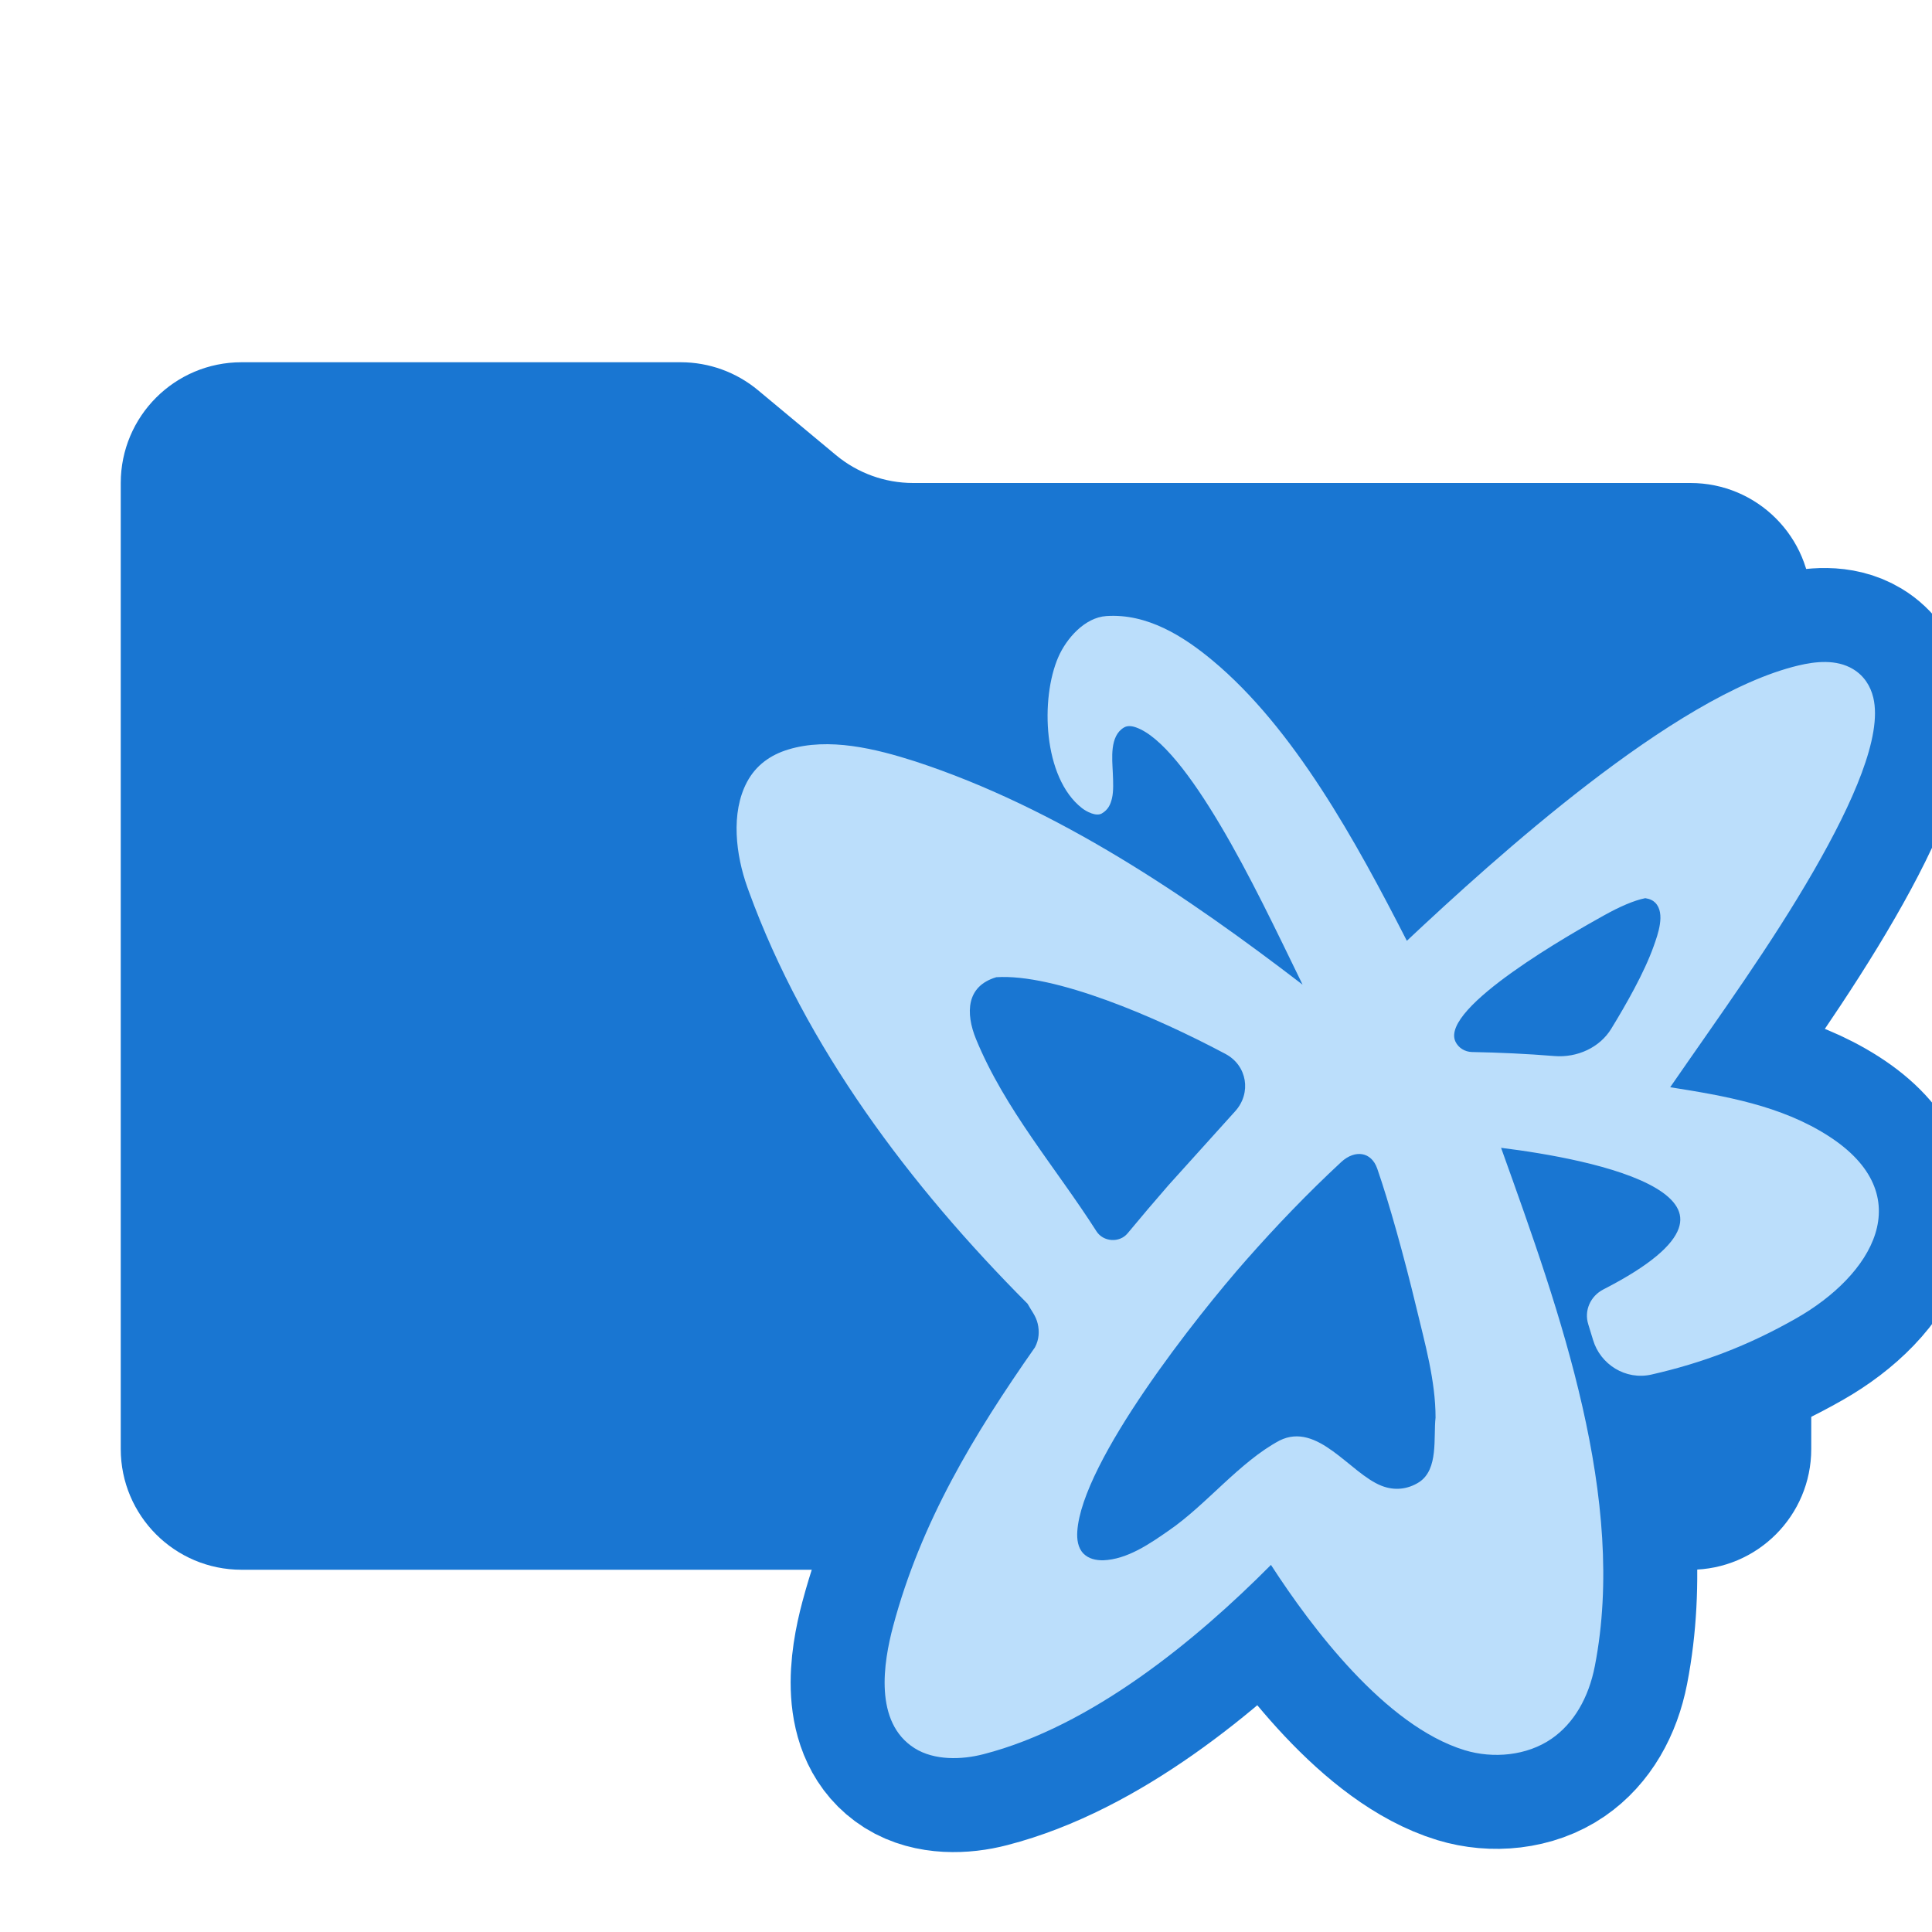
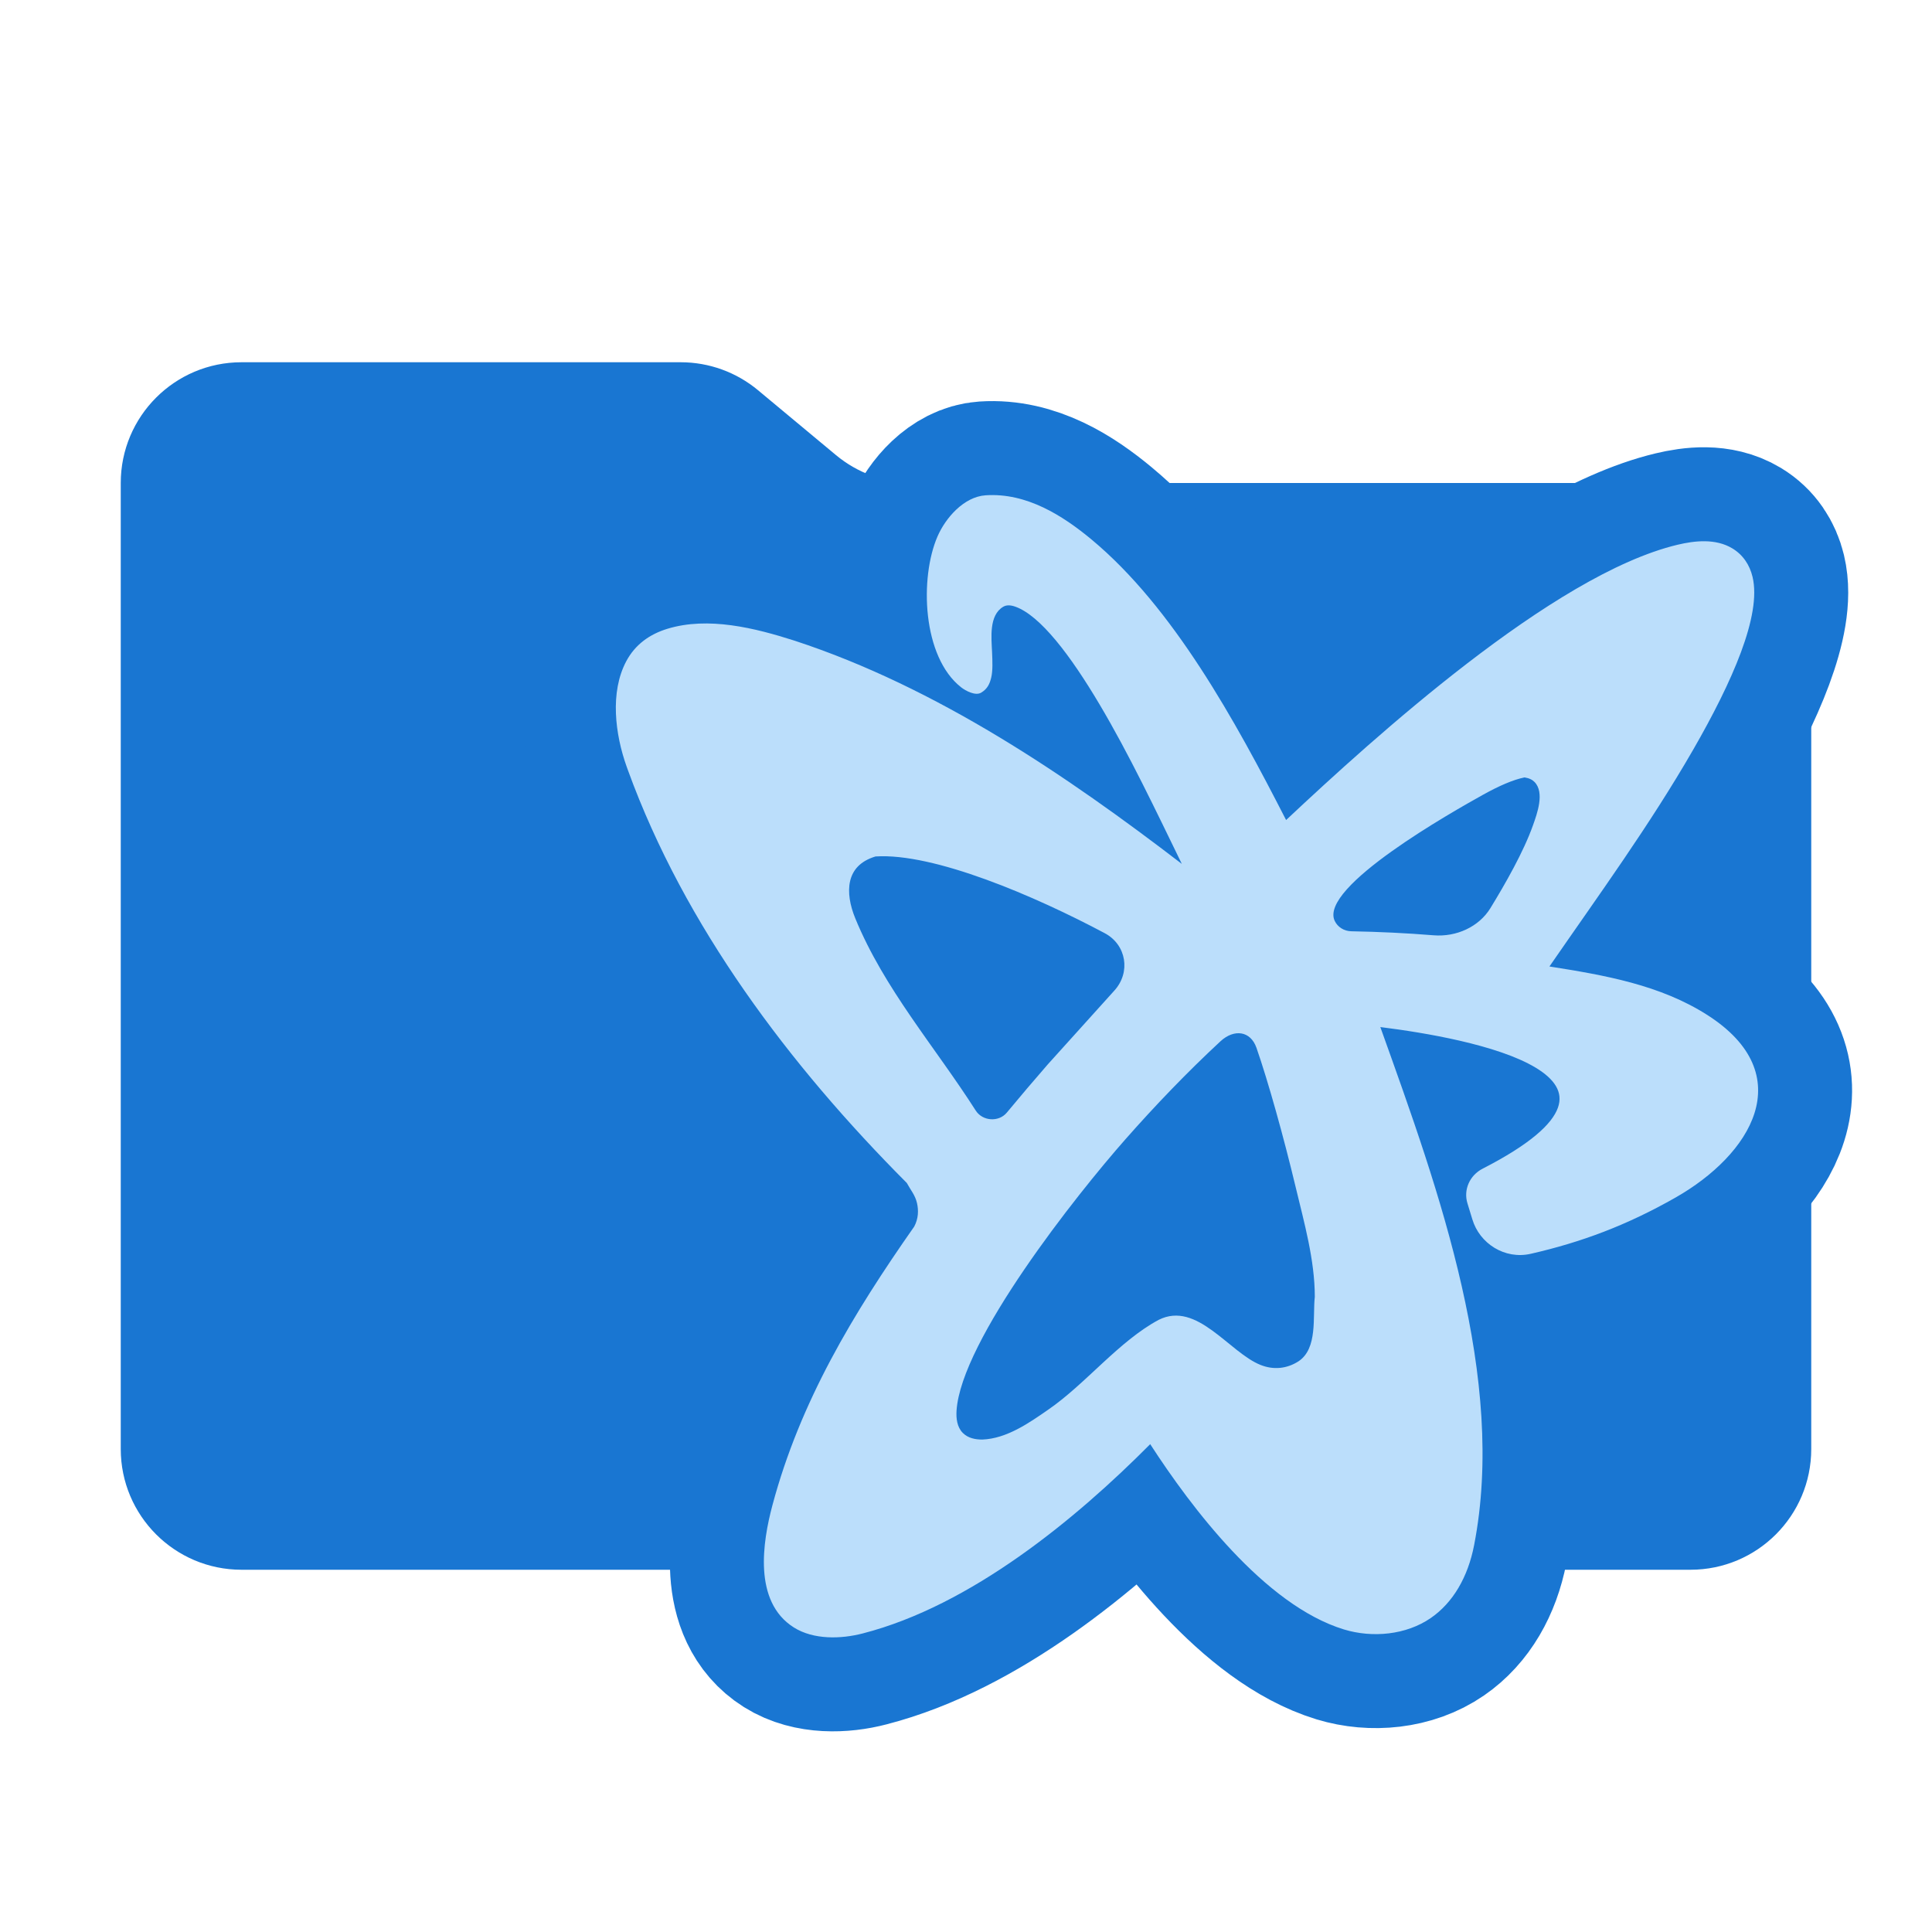
<svg xmlns="http://www.w3.org/2000/svg" viewBox="0 0 16 16">
  <path id="folder" fill="#1976d2" d="m6.922 3.768-.644-.536A1 1 0 0 0 5.638 3H2a1 1 0 0 0-1 1v8a1 1 0 0 0 1 1h12a1 1 0 0 0 1-1V5a1 1 0 0 0-1-1H7.562a1 1 0 0 1-.64-.232" />
-   <g id="motive" transform="translate(6.1 5.1) scale(0.0086)">
+   <g id="motive" transform="translate(5.1 4.1) scale(0.0086)">
    <path fill="#1976d2" stroke="#1976d2" stroke-width="181" d="M356.141 0.213C395.472 -2.412 430.341 19.706 458.156 42.834C536.712 108.15 596.45 217.133 645.454 312.937C688.331 272.68 752.069 214.268 819.834 162.126C888.799 109.06 962.276 62.215 1022.32 47.859C1038.99 43.874 1059.05 41.649 1075.13 51.306C1085.65 57.628 1091.93 67.517 1094.63 78.76C1099.1 97.39 1094.08 122.73 1083.49 151.281C1072.85 179.95 1056.39 212.325 1037.43 245.253C995.691 317.733 946.47 385.223 899.046 453.951C951.929 462.298 1005.65 471.603 1051.12 500.691C1073.31 514.885 1087.22 530.408 1094.3 546.508C1101.4 562.647 1101.53 579.145 1096.55 595.045C1086.64 626.685 1056.5 655.95 1020.56 676.416C973.828 703.034 930.064 719.446 881.073 730.624C856.046 736.335 831.743 720.798 824.758 697.303C823.257 692.252 821.716 687.212 820.137 682.182C816.013 669.042 822.217 655.043 834.75 648.641C857.432 637.011 874.16 626.311 885.93 616.494C897.723 606.658 904.372 597.848 907.174 590.045C909.93 582.371 909.028 575.512 905.326 569.204C901.557 562.784 894.81 556.821 885.701 551.343C867.484 540.387 840.667 531.865 812.485 525.39C785.982 519.301 758.478 515.067 736.2 512.3C765.596 594.339 795.249 676.591 814.566 761.719C833.621 845.691 842.104 931.052 826.501 1011.28C820.547 1041.89 806.262 1066.54 784.792 1081.36C761.033 1097.76 728.529 1100.7 701.187 1092.38C662.856 1080.68 625.863 1051.01 593.512 1016.64C562.01 983.168 534.695 944.996 514.597 913.932C442.785 986.301 341.784 1069.45 237.867 1096.19C216.89 1101.67 190.427 1102.42 171.458 1090.47C151.66 1078.01 144.211 1057.18 142.821 1035.41C141.431 1013.66 146.044 990.559 150.789 972.815C177.569 872.659 228.494 788.386 287.336 704.419C291.443 696.694 291.631 688.778 290.003 681.717C288.225 674.009 283.773 669.061 280.208 662.427C167.057 548.933 66.276 414.975 11.777 265.252L10.412 261.472C-0.679 230.51 -5.877 189.815 10.086 159.943C18.696 143.832 32.618 133.972 49.595 128.779C89.011 116.724 134.062 128.04 172.023 140.178C309.25 185.074 434.474 270.352 545.037 355.156C520.364 304.526 494.424 249.695 465.564 201.143C451.808 178.002 437.635 156.676 423.808 140.048C409.911 123.339 396.629 111.707 384.724 107.475C380.496 105.972 376.416 105.576 373.095 107.522C359.113 115.716 361.72 137.574 362.306 151.126C362.69 160.033 363.1 169.001 361.493 175.747C360.06 181.763 357.862 186.64 351.807 190.265C346.273 193.578 336.809 188.473 332.562 185.148C294.946 155.705 292.532 79.525 309.78 39.814C317.511 22.014 335.123 1.616 356.141 0.213ZM602.52 518.466C596.38 517.404 589.028 519.708 582.238 526.006C550.043 555.867 519.42 587.818 490.701 620.389C467.373 646.849 427.754 695.254 393.424 745.601C376.259 770.775 360.447 796.39 348.659 819.959C336.839 843.59 329.191 864.92 328.109 881.591C327.618 889.148 328.557 897.546 334.175 903.165C339.214 908.169 346.055 909.512 352.897 909.512C376.248 908.656 397.893 893.596 416.388 880.726C452.444 855.945 484.388 814.789 522.805 794.213C559.732 775.727 590.644 825.729 620.982 837.712C633.385 842.61 646.203 841.374 657.44 834.137C676.113 821.672 670.938 791.354 673.1 772.08C673.1 736.527 662.836 700.538 654.641 666.31C643.003 617.705 628.167 564.55 616.935 532.314C614.014 523.928 608.571 519.513 602.52 518.466ZM356.263 370.139C316.388 355.646 278.099 346.202 250.084 348.005C235.25 352.448 228.097 361.184 225.641 371.596C223.117 382.299 225.476 395.147 230.564 407.547C258.44 475.478 307.411 531.339 346.571 592.682C353.127 602.952 368.718 604.065 376.499 594.683C389.434 579.088 402.561 563.638 415.876 548.336L480.189 477.025C495.942 459.558 491.815 433.063 470.778 421.871C437.35 404.088 396.178 384.647 356.263 370.139ZM875.055 271.889C864.161 274.056 850.398 280.064 835.062 288.605C806.272 304.638 676.912 377.425 692.255 410.021C695.052 415.964 701.248 419.915 708.228 420.045C734.678 420.537 761.102 421.766 787.472 423.912C809.532 425.708 831.222 415.715 842.234 397.714C856.402 374.553 874.096 343.674 883.194 317.989C887.093 306.982 894.675 286.548 884.71 276.309C882.585 274.126 879.494 272.541 875.055 271.889Z" />
    <path fill="#bbdefb" d="M356.141 0.213C395.472 -2.412 430.341 19.706 458.156 42.834C536.712 108.15 596.45 217.133 645.454 312.937C688.331 272.68 752.069 214.268 819.834 162.126C888.799 109.06 962.276 62.215 1022.32 47.859C1038.99 43.874 1059.05 41.649 1075.13 51.306C1085.65 57.628 1091.93 67.517 1094.63 78.76C1099.1 97.39 1094.08 122.73 1083.49 151.281C1072.85 179.95 1056.39 212.325 1037.43 245.253C995.691 317.733 946.47 385.223 899.046 453.951C951.929 462.298 1005.65 471.603 1051.12 500.691C1073.31 514.885 1087.22 530.408 1094.3 546.508C1101.4 562.647 1101.53 579.145 1096.55 595.045C1086.64 626.685 1056.5 655.95 1020.56 676.416C973.828 703.034 930.064 719.446 881.073 730.624C856.046 736.335 831.743 720.798 824.758 697.303C823.257 692.252 821.716 687.212 820.137 682.182C816.013 669.042 822.217 655.043 834.75 648.641C857.432 637.011 874.16 626.311 885.93 616.494C897.723 606.658 904.372 597.848 907.174 590.045C909.93 582.371 909.028 575.512 905.326 569.204C901.557 562.784 894.81 556.821 885.701 551.343C867.484 540.387 840.667 531.865 812.485 525.39C785.982 519.301 758.478 515.067 736.2 512.3C765.596 594.339 795.249 676.591 814.566 761.719C833.621 845.691 842.104 931.052 826.501 1011.28C820.547 1041.89 806.262 1066.54 784.792 1081.36C761.033 1097.76 728.529 1100.7 701.187 1092.38C662.856 1080.68 625.863 1051.01 593.512 1016.64C562.01 983.168 534.695 944.996 514.597 913.932C442.785 986.301 341.784 1069.45 237.867 1096.19C216.89 1101.67 190.427 1102.42 171.458 1090.47C151.66 1078.01 144.211 1057.18 142.821 1035.41C141.431 1013.66 146.044 990.559 150.789 972.815C177.569 872.659 228.494 788.386 287.336 704.419C291.443 696.694 291.631 688.778 290.003 681.717C288.225 674.009 283.773 669.061 280.208 662.427C167.057 548.933 66.276 414.975 11.777 265.252L10.412 261.472C-0.679 230.51 -5.877 189.815 10.086 159.943C18.696 143.832 32.618 133.972 49.595 128.779C89.011 116.724 134.062 128.04 172.023 140.178C309.25 185.074 434.474 270.352 545.037 355.156C520.364 304.526 494.424 249.695 465.564 201.143C451.808 178.002 437.635 156.676 423.808 140.048C409.911 123.339 396.629 111.707 384.724 107.475C380.496 105.972 376.416 105.576 373.095 107.522C359.113 115.716 361.72 137.574 362.306 151.126C362.69 160.033 363.1 169.001 361.493 175.747C360.06 181.763 357.862 186.64 351.807 190.265C346.273 193.578 336.809 188.473 332.562 185.148C294.946 155.705 292.532 79.525 309.78 39.814C317.511 22.014 335.123 1.616 356.141 0.213ZM602.52 518.466C596.38 517.404 589.028 519.708 582.238 526.006C550.043 555.867 519.42 587.818 490.701 620.389C467.373 646.849 427.754 695.254 393.424 745.601C376.259 770.775 360.447 796.39 348.659 819.959C336.839 843.59 329.191 864.92 328.109 881.591C327.618 889.148 328.557 897.546 334.175 903.165C339.214 908.169 346.055 909.512 352.897 909.512C376.248 908.656 397.893 893.596 416.388 880.726C452.444 855.945 484.388 814.789 522.805 794.213C559.732 775.727 590.644 825.729 620.982 837.712C633.385 842.61 646.203 841.374 657.44 834.137C676.113 821.672 670.938 791.354 673.1 772.08C673.1 736.527 662.836 700.538 654.641 666.31C643.003 617.705 628.167 564.55 616.935 532.314C614.014 523.928 608.571 519.513 602.52 518.466ZM356.263 370.139C316.388 355.646 278.099 346.202 250.084 348.005C235.25 352.448 228.097 361.184 225.641 371.596C223.117 382.299 225.476 395.147 230.564 407.547C258.44 475.478 307.411 531.339 346.571 592.682C353.127 602.952 368.718 604.065 376.499 594.683C389.434 579.088 402.561 563.638 415.876 548.336L480.189 477.025C495.942 459.558 491.815 433.063 470.778 421.871C437.35 404.088 396.178 384.647 356.263 370.139ZM875.055 271.889C864.161 274.056 850.398 280.064 835.062 288.605C806.272 304.638 676.912 377.425 692.255 410.021C695.052 415.964 701.248 419.915 708.228 420.045C734.678 420.537 761.102 421.766 787.472 423.912C809.532 425.708 831.222 415.715 842.234 397.714C856.402 374.553 874.096 343.674 883.194 317.989C887.093 306.982 894.675 286.548 884.71 276.309C882.585 274.126 879.494 272.541 875.055 271.889Z" />
  </g>
</svg>
